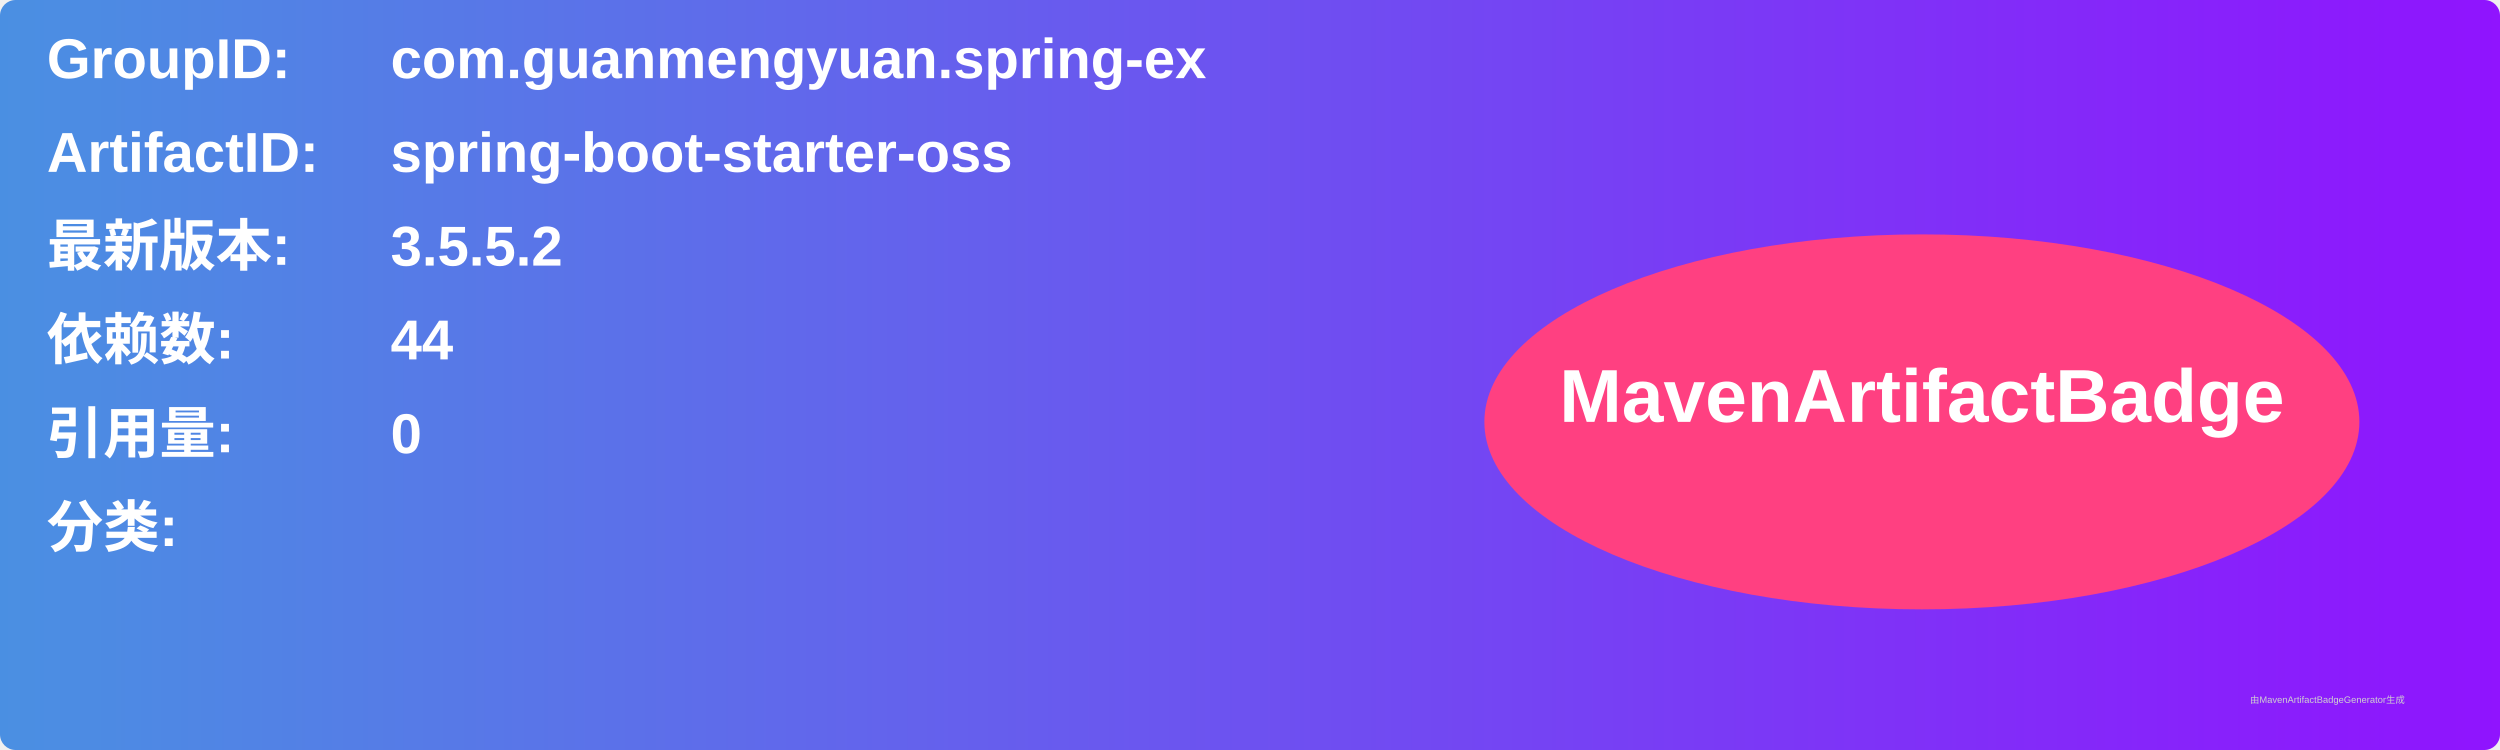
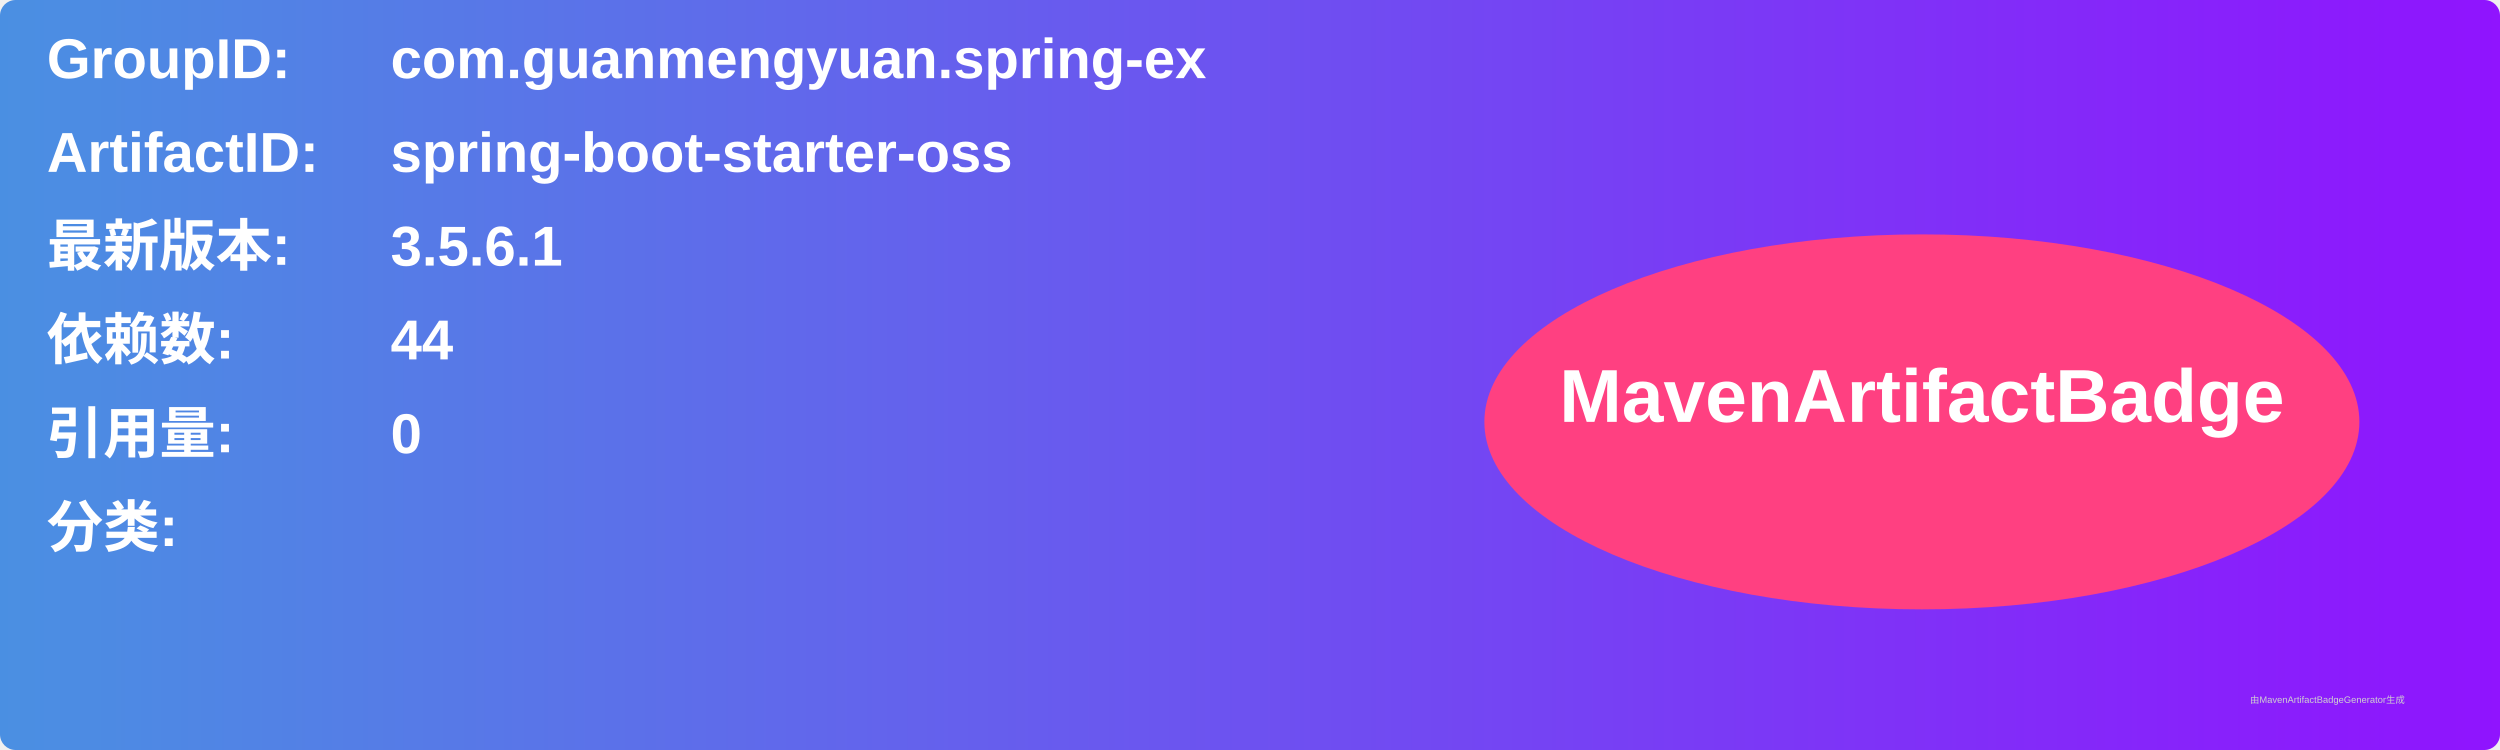
<svg xmlns="http://www.w3.org/2000/svg" width="800" height="240" viewBox="0 0 800 240">
  <linearGradient id="grad" x1="0%" y1="0%" x2="100%" y2="0%">
    <stop offset="0%" stop-color="#4a90e2" />
    <stop offset="100%" stop-color="#9013fe" />
  </linearGradient>
  <rect width="100%" height="100%" rx="5" ry="5" fill="url(#grad)" />
  <g transform="translate(15, 15)">
    <text x="0" y="10" font-family="Arial" font-size="18" fill="white" font-weight="bold" width="260">GroupID:</text>
    <text x="110" y="10" font-family="Arial" font-size="18" fill="white" font-weight="bold" width="460">com.guanmengyuan.spring-ex</text>
    <text x="0" y="40" font-family="Arial" font-size="18" fill="white" font-weight="bold" width="260">ArtifactID:</text>
    <text x="110" y="40" font-family="Arial" font-size="18" fill="white" font-weight="bold" width="460">spring-boot-starter-oss</text>
    <text x="0" y="70" font-family="Arial" font-size="18" fill="white" font-weight="bold">最新版本:</text>
    <text x="110" y="70" font-family="Arial" font-size="18" fill="white" font-weight="bold">
-       <tspan font-weight="bold">3.5.5.2</tspan>
+       <tspan font-weight="bold">3.5.6.1</tspan>
    </text>
    <text x="0" y="100" font-family="Arial" font-size="18" fill="white" font-weight="bold">依赖数: </text>
    <text x="110" y="100" font-family="Arial" font-size="18" fill="white">
      <tspan font-weight="bold">44</tspan>
    </text>
    <text x="0" y="130" font-family="Arial" font-size="18" fill="white" font-weight="bold">引用量: </text>
    <text x="110" y="130" font-family="Arial" font-size="18" fill="white">
      <tspan font-weight="bold">0</tspan>
    </text>
    <text x="0" y="160" font-family="Arial" font-size="18" fill="white" font-weight="bold">分类:</text>
    <text x="10" y="190" font-family="Arial" font-size="10" fill="white">
      <tspan font-weight="bold" />
    </text>
    <ellipse cx="600" cy="120" rx="140" ry="60" fill="#ff4081" />
    <text x="600" y="120" text-anchor="middle" font-family="Arial" font-size="24" fill="white" font-weight="bold">MavenArtifactBadge</text>
  </g>
  <text x="720" y="225" font-family="Arial" font-size="3" fill="#d0d0d0">由MavenArtifactBadgeGenerator生成</text>
</svg>
